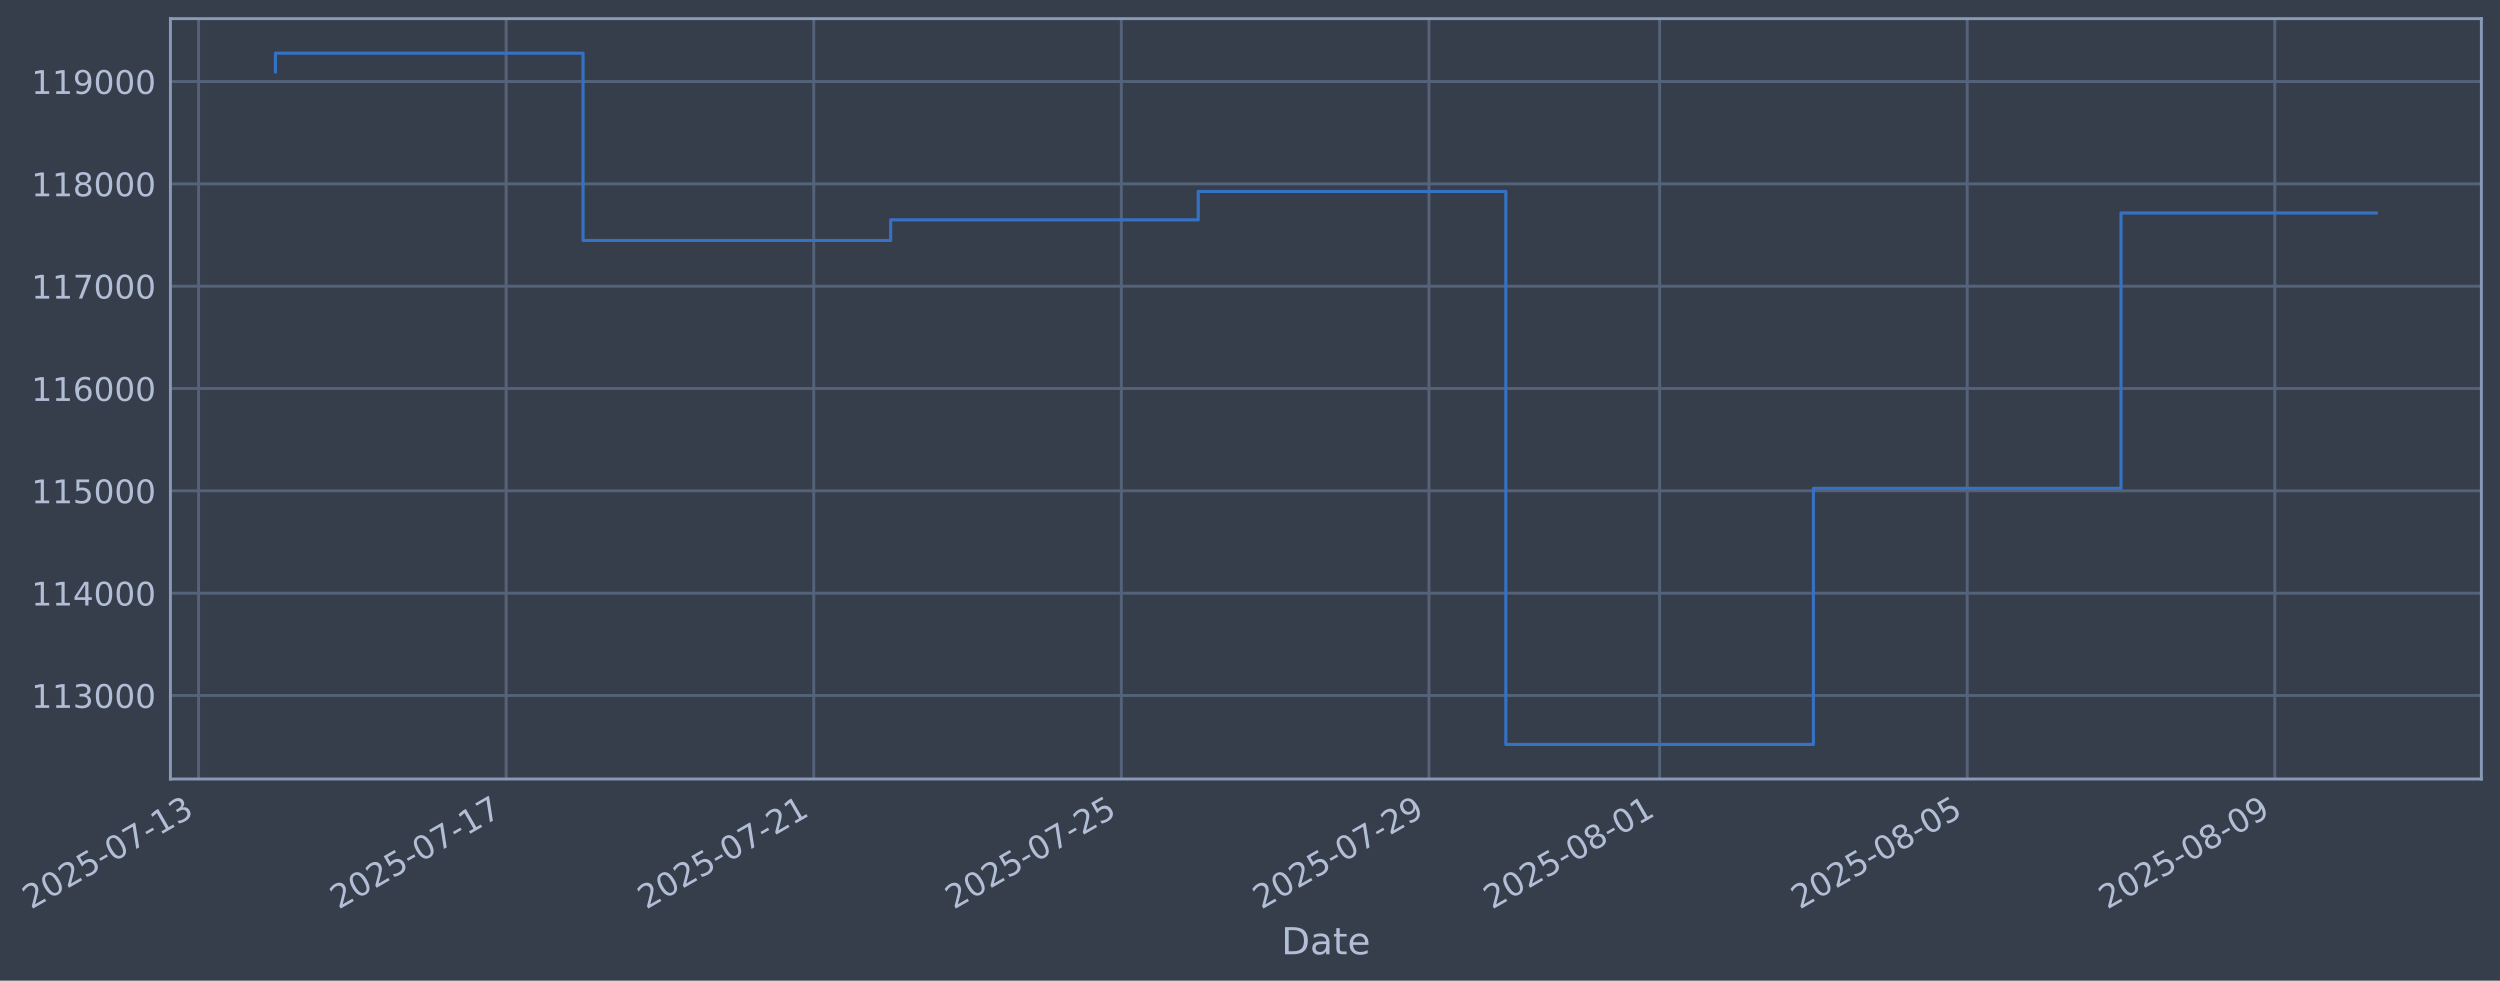
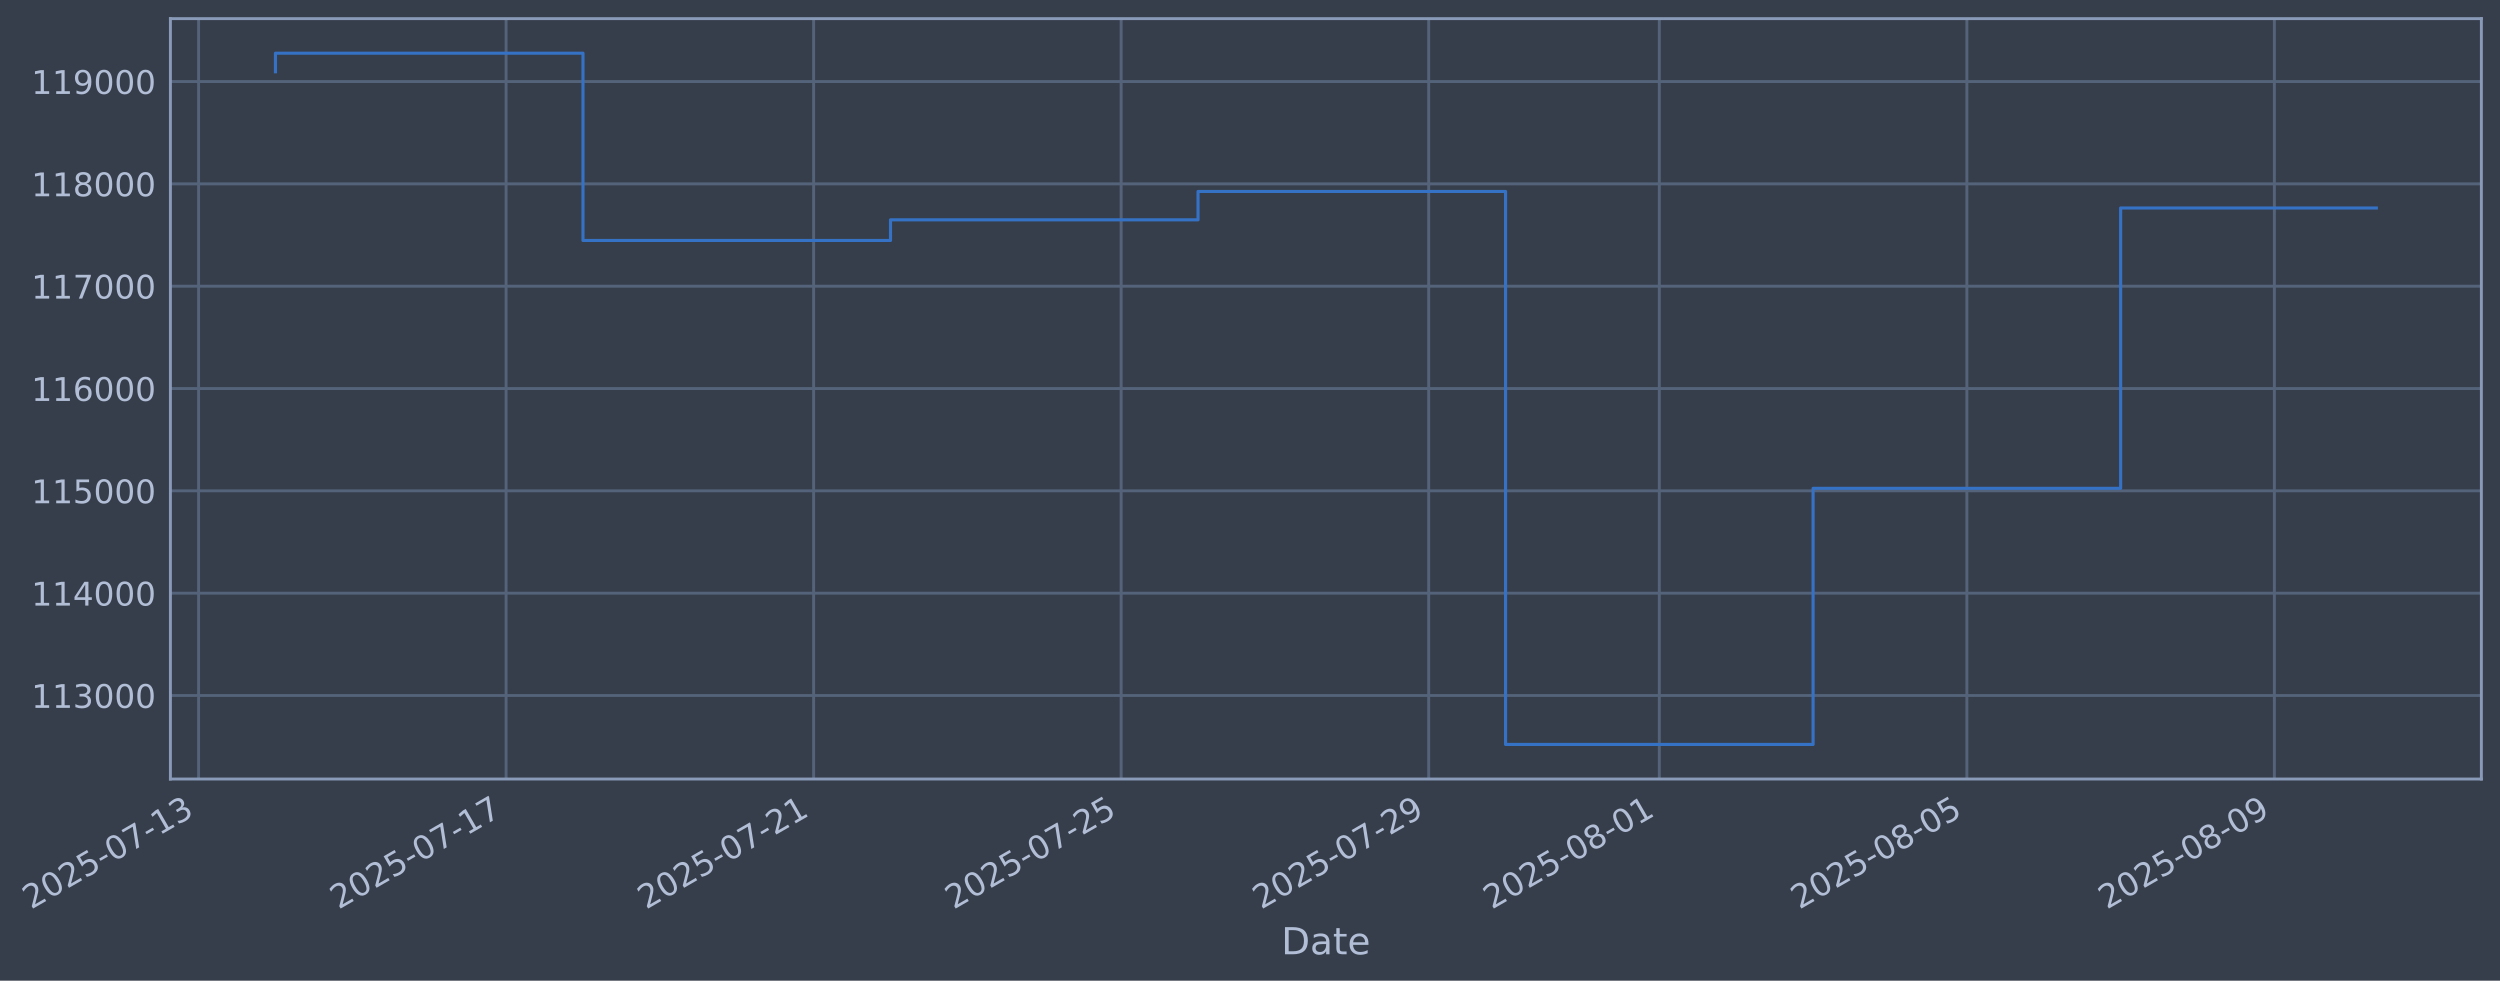
- <svg xmlns="http://www.w3.org/2000/svg" xmlns:xlink="http://www.w3.org/1999/xlink" width="965.839pt" height="378.87pt" viewBox="0 0 965.839 378.87" version="1.1">
+ <svg xmlns="http://www.w3.org/2000/svg" xmlns:xlink="http://www.w3.org/1999/xlink" width="965.833pt" height="378.87pt" viewBox="0 0 965.833 378.87" version="1.1">
  <defs>
    <style type="text/css">*{stroke-linejoin: round; stroke-linecap: butt}</style>
  </defs>
  <g id="figure_1">
    <g id="patch_1">
-       <path d="M 0 378.87  L 965.839 378.87  L 965.839 0  L 0 0  z " style="fill: #373e4b" />
+       <path d="M 0 378.87  L 965.833 378.87  L 965.833 0  L 0 0  z " style="fill: #373e4b" />
    </g>
    <g id="axes_1">
      <g id="patch_2">
-         <path d="M 65.839 300.96  L 958.639 300.96  L 958.639 7.2  L 65.839 7.2  z " style="fill: #373e4b" />
+         <path d="M 65.833 300.96  L 958.633 300.96  L 958.633 7.2  L 65.833 7.2  z " style="fill: #373e4b" />
      </g>
      <g id="matplotlib.axis_1">
        <g id="xtick_1">
          <g id="line2d_1">
-             <path d="M 76.713 300.96  L 76.713 7.2  " clip-path="url(#p088a8fccb7)" style="fill: none; stroke: #546379; stroke-width: 1.12; stroke-linecap: square" />
+             <path d="M 76.713 300.96  L 76.713 7.2  " clip-path="url(#pd2b1a11a77)" style="fill: none; stroke: #546379; stroke-width: 1.12; stroke-linecap: square" />
          </g>
          <g id="line2d_2" />
          <g id="text_1">
            <g style="fill: #b1bed6" transform="translate(11.98702 351.4642) rotate(-30) scale(0.126 -0.126)">
              <defs>
                <path id="DejaVuSans-32" d="M 1228 531  L 3431 531  L 3431 0  L 469 0  L 469 531  Q 828 903 1448 1529  Q 2069 2156 2228 2338  Q 2531 2678 2651 2914  Q 2772 3150 2772 3378  Q 2772 3750 2511 3984  Q 2250 4219 1831 4219  Q 1534 4219 1204 4116  Q 875 4013 500 3803  L 500 4441  Q 881 4594 1212 4672  Q 1544 4750 1819 4750  Q 2544 4750 2975 4387  Q 3406 4025 3406 3419  Q 3406 3131 3298 2873  Q 3191 2616 2906 2266  Q 2828 2175 2409 1742  Q 1991 1309 1228 531  z " transform="scale(0.015625)" />
                <path id="DejaVuSans-30" d="M 2034 4250  Q 1547 4250 1301 3770  Q 1056 3291 1056 2328  Q 1056 1369 1301 889  Q 1547 409 2034 409  Q 2525 409 2770 889  Q 3016 1369 3016 2328  Q 3016 3291 2770 3770  Q 2525 4250 2034 4250  z M 2034 4750  Q 2819 4750 3233 4129  Q 3647 3509 3647 2328  Q 3647 1150 3233 529  Q 2819 -91 2034 -91  Q 1250 -91 836 529  Q 422 1150 422 2328  Q 422 3509 836 4129  Q 1250 4750 2034 4750  z " transform="scale(0.015625)" />
                <path id="DejaVuSans-35" d="M 691 4666  L 3169 4666  L 3169 4134  L 1269 4134  L 1269 2991  Q 1406 3038 1543 3061  Q 1681 3084 1819 3084  Q 2600 3084 3056 2656  Q 3513 2228 3513 1497  Q 3513 744 3044 326  Q 2575 -91 1722 -91  Q 1428 -91 1123 -41  Q 819 9 494 109  L 494 744  Q 775 591 1075 516  Q 1375 441 1709 441  Q 2250 441 2565 725  Q 2881 1009 2881 1497  Q 2881 1984 2565 2268  Q 2250 2553 1709 2553  Q 1456 2553 1204 2497  Q 953 2441 691 2322  L 691 4666  z " transform="scale(0.015625)" />
                <path id="DejaVuSans-2d" d="M 313 2009  L 1997 2009  L 1997 1497  L 313 1497  L 313 2009  z " transform="scale(0.015625)" />
                <path id="DejaVuSans-37" d="M 525 4666  L 3525 4666  L 3525 4397  L 1831 0  L 1172 0  L 2766 4134  L 525 4134  L 525 4666  z " transform="scale(0.015625)" />
                <path id="DejaVuSans-31" d="M 794 531  L 1825 531  L 1825 4091  L 703 3866  L 703 4441  L 1819 4666  L 2450 4666  L 2450 531  L 3481 531  L 3481 0  L 794 0  L 794 531  z " transform="scale(0.015625)" />
                <path id="DejaVuSans-33" d="M 2597 2516  Q 3050 2419 3304 2112  Q 3559 1806 3559 1356  Q 3559 666 3084 287  Q 2609 -91 1734 -91  Q 1441 -91 1130 -33  Q 819 25 488 141  L 488 750  Q 750 597 1062 519  Q 1375 441 1716 441  Q 2309 441 2620 675  Q 2931 909 2931 1356  Q 2931 1769 2642 2001  Q 2353 2234 1838 2234  L 1294 2234  L 1294 2753  L 1863 2753  Q 2328 2753 2575 2939  Q 2822 3125 2822 3475  Q 2822 3834 2567 4026  Q 2313 4219 1838 4219  Q 1578 4219 1281 4162  Q 984 4106 628 3988  L 628 4550  Q 988 4650 1302 4700  Q 1616 4750 1894 4750  Q 2613 4750 3031 4423  Q 3450 4097 3450 3541  Q 3450 3153 3228 2886  Q 3006 2619 2597 2516  z " transform="scale(0.015625)" />
              </defs>
              <use xlink:href="#DejaVuSans-32" />
              <use xlink:href="#DejaVuSans-30" transform="translate(63.62305 0)" />
              <use xlink:href="#DejaVuSans-32" transform="translate(127.2461 0)" />
              <use xlink:href="#DejaVuSans-35" transform="translate(190.8691 0)" />
              <use xlink:href="#DejaVuSans-2d" transform="translate(254.4922 0)" />
              <use xlink:href="#DejaVuSans-30" transform="translate(290.5762 0)" />
              <use xlink:href="#DejaVuSans-37" transform="translate(354.1992 0)" />
              <use xlink:href="#DejaVuSans-2d" transform="translate(417.8223 0)" />
              <use xlink:href="#DejaVuSans-31" transform="translate(453.9062 0)" />
              <use xlink:href="#DejaVuSans-33" transform="translate(517.5293 0)" />
            </g>
          </g>
        </g>
        <g id="xtick_2">
          <g id="line2d_3">
-             <path d="M 195.545 300.96  L 195.545 7.2  " clip-path="url(#p088a8fccb7)" style="fill: none; stroke: #546379; stroke-width: 1.12; stroke-linecap: square" />
+             <path d="M 195.521 300.96  L 195.521 7.2  " clip-path="url(#pd2b1a11a77)" style="fill: none; stroke: #546379; stroke-width: 1.12; stroke-linecap: square" />
          </g>
          <g id="line2d_4" />
          <g id="text_2">
-             <g style="fill: #b1bed6" transform="translate(130.8197 351.4642) rotate(-30) scale(0.126 -0.126)">
+             <g style="fill: #b1bed6" transform="translate(130.796 351.4642) rotate(-30) scale(0.126 -0.126)">
              <use xlink:href="#DejaVuSans-32" />
              <use xlink:href="#DejaVuSans-30" transform="translate(63.62305 0)" />
              <use xlink:href="#DejaVuSans-32" transform="translate(127.2461 0)" />
              <use xlink:href="#DejaVuSans-35" transform="translate(190.8691 0)" />
              <use xlink:href="#DejaVuSans-2d" transform="translate(254.4922 0)" />
              <use xlink:href="#DejaVuSans-30" transform="translate(290.5762 0)" />
              <use xlink:href="#DejaVuSans-37" transform="translate(354.1992 0)" />
              <use xlink:href="#DejaVuSans-2d" transform="translate(417.8223 0)" />
              <use xlink:href="#DejaVuSans-31" transform="translate(453.9062 0)" />
              <use xlink:href="#DejaVuSans-37" transform="translate(517.5293 0)" />
            </g>
          </g>
        </g>
        <g id="xtick_3">
          <g id="line2d_5">
-             <path d="M 314.378 300.96  L 314.378 7.2  " clip-path="url(#p088a8fccb7)" style="fill: none; stroke: #546379; stroke-width: 1.12; stroke-linecap: square" />
+             <path d="M 314.33 300.96  L 314.33 7.2  " clip-path="url(#pd2b1a11a77)" style="fill: none; stroke: #546379; stroke-width: 1.12; stroke-linecap: square" />
          </g>
          <g id="line2d_6" />
          <g id="text_3">
-             <g style="fill: #b1bed6" transform="translate(249.6524 351.4642) rotate(-30) scale(0.126 -0.126)">
+             <g style="fill: #b1bed6" transform="translate(249.6049 351.4642) rotate(-30) scale(0.126 -0.126)">
              <use xlink:href="#DejaVuSans-32" />
              <use xlink:href="#DejaVuSans-30" transform="translate(63.62305 0)" />
              <use xlink:href="#DejaVuSans-32" transform="translate(127.2461 0)" />
              <use xlink:href="#DejaVuSans-35" transform="translate(190.8691 0)" />
              <use xlink:href="#DejaVuSans-2d" transform="translate(254.4922 0)" />
              <use xlink:href="#DejaVuSans-30" transform="translate(290.5762 0)" />
              <use xlink:href="#DejaVuSans-37" transform="translate(354.1992 0)" />
              <use xlink:href="#DejaVuSans-2d" transform="translate(417.8223 0)" />
              <use xlink:href="#DejaVuSans-32" transform="translate(453.9062 0)" />
              <use xlink:href="#DejaVuSans-31" transform="translate(517.5293 0)" />
            </g>
          </g>
        </g>
        <g id="xtick_4">
          <g id="line2d_7">
-             <path d="M 433.211 300.96  L 433.211 7.2  " clip-path="url(#p088a8fccb7)" style="fill: none; stroke: #546379; stroke-width: 1.12; stroke-linecap: square" />
+             <path d="M 433.139 300.96  L 433.139 7.2  " clip-path="url(#pd2b1a11a77)" style="fill: none; stroke: #546379; stroke-width: 1.12; stroke-linecap: square" />
          </g>
          <g id="line2d_8" />
          <g id="text_4">
-             <g style="fill: #b1bed6" transform="translate(368.4851 351.4642) rotate(-30) scale(0.126 -0.126)">
+             <g style="fill: #b1bed6" transform="translate(368.4139 351.4642) rotate(-30) scale(0.126 -0.126)">
              <use xlink:href="#DejaVuSans-32" />
              <use xlink:href="#DejaVuSans-30" transform="translate(63.62305 0)" />
              <use xlink:href="#DejaVuSans-32" transform="translate(127.2461 0)" />
              <use xlink:href="#DejaVuSans-35" transform="translate(190.8691 0)" />
              <use xlink:href="#DejaVuSans-2d" transform="translate(254.4922 0)" />
              <use xlink:href="#DejaVuSans-30" transform="translate(290.5762 0)" />
              <use xlink:href="#DejaVuSans-37" transform="translate(354.1992 0)" />
              <use xlink:href="#DejaVuSans-2d" transform="translate(417.8223 0)" />
              <use xlink:href="#DejaVuSans-32" transform="translate(453.9062 0)" />
              <use xlink:href="#DejaVuSans-35" transform="translate(517.5293 0)" />
            </g>
          </g>
        </g>
        <g id="xtick_5">
          <g id="line2d_9">
-             <path d="M 552.043 300.96  L 552.043 7.2  " clip-path="url(#p088a8fccb7)" style="fill: none; stroke: #546379; stroke-width: 1.12; stroke-linecap: square" />
+             <path d="M 551.948 300.96  L 551.948 7.2  " clip-path="url(#pd2b1a11a77)" style="fill: none; stroke: #546379; stroke-width: 1.12; stroke-linecap: square" />
          </g>
          <g id="line2d_10" />
          <g id="text_5">
-             <g style="fill: #b1bed6" transform="translate(487.3177 351.4642) rotate(-30) scale(0.126 -0.126)">
+             <g style="fill: #b1bed6" transform="translate(487.2228 351.4642) rotate(-30) scale(0.126 -0.126)">
              <defs>
                <path id="DejaVuSans-39" d="M 703 97  L 703 672  Q 941 559 1184 500  Q 1428 441 1663 441  Q 2288 441 2617 861  Q 2947 1281 2994 2138  Q 2813 1869 2534 1725  Q 2256 1581 1919 1581  Q 1219 1581 811 2004  Q 403 2428 403 3163  Q 403 3881 828 4315  Q 1253 4750 1959 4750  Q 2769 4750 3195 4129  Q 3622 3509 3622 2328  Q 3622 1225 3098 567  Q 2575 -91 1691 -91  Q 1453 -91 1209 -44  Q 966 3 703 97  z M 1959 2075  Q 2384 2075 2632 2365  Q 2881 2656 2881 3163  Q 2881 3666 2632 3958  Q 2384 4250 1959 4250  Q 1534 4250 1286 3958  Q 1038 3666 1038 3163  Q 1038 2656 1286 2365  Q 1534 2075 1959 2075  z " transform="scale(0.015625)" />
              </defs>
              <use xlink:href="#DejaVuSans-32" />
              <use xlink:href="#DejaVuSans-30" transform="translate(63.62305 0)" />
              <use xlink:href="#DejaVuSans-32" transform="translate(127.2461 0)" />
              <use xlink:href="#DejaVuSans-35" transform="translate(190.8691 0)" />
              <use xlink:href="#DejaVuSans-2d" transform="translate(254.4922 0)" />
              <use xlink:href="#DejaVuSans-30" transform="translate(290.5762 0)" />
              <use xlink:href="#DejaVuSans-37" transform="translate(354.1992 0)" />
              <use xlink:href="#DejaVuSans-2d" transform="translate(417.8223 0)" />
              <use xlink:href="#DejaVuSans-32" transform="translate(453.9062 0)" />
              <use xlink:href="#DejaVuSans-39" transform="translate(517.5293 0)" />
            </g>
          </g>
        </g>
        <g id="xtick_6">
          <g id="line2d_11">
-             <path d="M 641.168 300.96  L 641.168 7.2  " clip-path="url(#p088a8fccb7)" style="fill: none; stroke: #546379; stroke-width: 1.12; stroke-linecap: square" />
+             <path d="M 641.055 300.96  L 641.055 7.2  " clip-path="url(#pd2b1a11a77)" style="fill: none; stroke: #546379; stroke-width: 1.12; stroke-linecap: square" />
          </g>
          <g id="line2d_12" />
          <g id="text_6">
-             <g style="fill: #b1bed6" transform="translate(576.4423 351.4642) rotate(-30) scale(0.126 -0.126)">
+             <g style="fill: #b1bed6" transform="translate(576.3295 351.4642) rotate(-30) scale(0.126 -0.126)">
              <defs>
                <path id="DejaVuSans-38" d="M 2034 2216  Q 1584 2216 1326 1975  Q 1069 1734 1069 1313  Q 1069 891 1326 650  Q 1584 409 2034 409  Q 2484 409 2743 651  Q 3003 894 3003 1313  Q 3003 1734 2745 1975  Q 2488 2216 2034 2216  z M 1403 2484  Q 997 2584 770 2862  Q 544 3141 544 3541  Q 544 4100 942 4425  Q 1341 4750 2034 4750  Q 2731 4750 3128 4425  Q 3525 4100 3525 3541  Q 3525 3141 3298 2862  Q 3072 2584 2669 2484  Q 3125 2378 3379 2068  Q 3634 1759 3634 1313  Q 3634 634 3220 271  Q 2806 -91 2034 -91  Q 1263 -91 848 271  Q 434 634 434 1313  Q 434 1759 690 2068  Q 947 2378 1403 2484  z M 1172 3481  Q 1172 3119 1398 2916  Q 1625 2713 2034 2713  Q 2441 2713 2670 2916  Q 2900 3119 2900 3481  Q 2900 3844 2670 4047  Q 2441 4250 2034 4250  Q 1625 4250 1398 4047  Q 1172 3844 1172 3481  z " transform="scale(0.015625)" />
              </defs>
              <use xlink:href="#DejaVuSans-32" />
              <use xlink:href="#DejaVuSans-30" transform="translate(63.62305 0)" />
              <use xlink:href="#DejaVuSans-32" transform="translate(127.2461 0)" />
              <use xlink:href="#DejaVuSans-35" transform="translate(190.8691 0)" />
              <use xlink:href="#DejaVuSans-2d" transform="translate(254.4922 0)" />
              <use xlink:href="#DejaVuSans-30" transform="translate(290.5762 0)" />
              <use xlink:href="#DejaVuSans-38" transform="translate(354.1992 0)" />
              <use xlink:href="#DejaVuSans-2d" transform="translate(417.8223 0)" />
              <use xlink:href="#DejaVuSans-30" transform="translate(453.9062 0)" />
              <use xlink:href="#DejaVuSans-31" transform="translate(517.5293 0)" />
            </g>
          </g>
        </g>
        <g id="xtick_7">
          <g id="line2d_13">
-             <path d="M 760 300.96  L 760 7.2  " clip-path="url(#p088a8fccb7)" style="fill: none; stroke: #546379; stroke-width: 1.12; stroke-linecap: square" />
+             <path d="M 759.864 300.96  L 759.864 7.2  " clip-path="url(#pd2b1a11a77)" style="fill: none; stroke: #546379; stroke-width: 1.12; stroke-linecap: square" />
          </g>
          <g id="line2d_14" />
          <g id="text_7">
-             <g style="fill: #b1bed6" transform="translate(695.2749 351.4642) rotate(-30) scale(0.126 -0.126)">
+             <g style="fill: #b1bed6" transform="translate(695.1385 351.4642) rotate(-30) scale(0.126 -0.126)">
              <use xlink:href="#DejaVuSans-32" />
              <use xlink:href="#DejaVuSans-30" transform="translate(63.62305 0)" />
              <use xlink:href="#DejaVuSans-32" transform="translate(127.2461 0)" />
              <use xlink:href="#DejaVuSans-35" transform="translate(190.8691 0)" />
              <use xlink:href="#DejaVuSans-2d" transform="translate(254.4922 0)" />
              <use xlink:href="#DejaVuSans-30" transform="translate(290.5762 0)" />
              <use xlink:href="#DejaVuSans-38" transform="translate(354.1992 0)" />
              <use xlink:href="#DejaVuSans-2d" transform="translate(417.8223 0)" />
              <use xlink:href="#DejaVuSans-30" transform="translate(453.9062 0)" />
              <use xlink:href="#DejaVuSans-35" transform="translate(517.5293 0)" />
            </g>
          </g>
        </g>
        <g id="xtick_8">
          <g id="line2d_15">
-             <path d="M 878.833 300.96  L 878.833 7.2  " clip-path="url(#p088a8fccb7)" style="fill: none; stroke: #546379; stroke-width: 1.12; stroke-linecap: square" />
+             <path d="M 878.673 300.96  L 878.673 7.2  " clip-path="url(#pd2b1a11a77)" style="fill: none; stroke: #546379; stroke-width: 1.12; stroke-linecap: square" />
          </g>
          <g id="line2d_16" />
          <g id="text_8">
-             <g style="fill: #b1bed6" transform="translate(814.1076 351.4642) rotate(-30) scale(0.126 -0.126)">
+             <g style="fill: #b1bed6" transform="translate(813.9475 351.4642) rotate(-30) scale(0.126 -0.126)">
              <use xlink:href="#DejaVuSans-32" />
              <use xlink:href="#DejaVuSans-30" transform="translate(63.62305 0)" />
              <use xlink:href="#DejaVuSans-32" transform="translate(127.2461 0)" />
              <use xlink:href="#DejaVuSans-35" transform="translate(190.8691 0)" />
              <use xlink:href="#DejaVuSans-2d" transform="translate(254.4922 0)" />
              <use xlink:href="#DejaVuSans-30" transform="translate(290.5762 0)" />
              <use xlink:href="#DejaVuSans-38" transform="translate(354.1992 0)" />
              <use xlink:href="#DejaVuSans-2d" transform="translate(417.8223 0)" />
              <use xlink:href="#DejaVuSans-30" transform="translate(453.9062 0)" />
              <use xlink:href="#DejaVuSans-39" transform="translate(517.5293 0)" />
            </g>
          </g>
        </g>
        <g id="text_9">
-           <g style="fill: #b1bed6" transform="translate(495.0298 368.6753) scale(0.144 -0.144)">
+           <g style="fill: #b1bed6" transform="translate(495.0238 368.6753) scale(0.144 -0.144)">
            <defs>
              <path id="DejaVuSans-44" d="M 1259 4147  L 1259 519  L 2022 519  Q 2988 519 3436 956  Q 3884 1394 3884 2338  Q 3884 3275 3436 3711  Q 2988 4147 2022 4147  L 1259 4147  z M 628 4666  L 1925 4666  Q 3281 4666 3915 4102  Q 4550 3538 4550 2338  Q 4550 1131 3912 565  Q 3275 0 1925 0  L 628 0  L 628 4666  z " transform="scale(0.015625)" />
              <path id="DejaVuSans-61" d="M 2194 1759  Q 1497 1759 1228 1600  Q 959 1441 959 1056  Q 959 750 1161 570  Q 1363 391 1709 391  Q 2188 391 2477 730  Q 2766 1069 2766 1631  L 2766 1759  L 2194 1759  z M 3341 1997  L 3341 0  L 2766 0  L 2766 531  Q 2569 213 2275 61  Q 1981 -91 1556 -91  Q 1019 -91 701 211  Q 384 513 384 1019  Q 384 1609 779 1909  Q 1175 2209 1959 2209  L 2766 2209  L 2766 2266  Q 2766 2663 2505 2880  Q 2244 3097 1772 3097  Q 1472 3097 1187 3025  Q 903 2953 641 2809  L 641 3341  Q 956 3463 1253 3523  Q 1550 3584 1831 3584  Q 2591 3584 2966 3190  Q 3341 2797 3341 1997  z " transform="scale(0.015625)" />
              <path id="DejaVuSans-74" d="M 1172 4494  L 1172 3500  L 2356 3500  L 2356 3053  L 1172 3053  L 1172 1153  Q 1172 725 1289 603  Q 1406 481 1766 481  L 2356 481  L 2356 0  L 1766 0  Q 1100 0 847 248  Q 594 497 594 1153  L 594 3053  L 172 3053  L 172 3500  L 594 3500  L 594 4494  L 1172 4494  z " transform="scale(0.015625)" />
              <path id="DejaVuSans-65" d="M 3597 1894  L 3597 1613  L 953 1613  Q 991 1019 1311 708  Q 1631 397 2203 397  Q 2534 397 2845 478  Q 3156 559 3463 722  L 3463 178  Q 3153 47 2828 -22  Q 2503 -91 2169 -91  Q 1331 -91 842 396  Q 353 884 353 1716  Q 353 2575 817 3079  Q 1281 3584 2069 3584  Q 2775 3584 3186 3129  Q 3597 2675 3597 1894  z M 3022 2063  Q 3016 2534 2758 2815  Q 2500 3097 2075 3097  Q 1594 3097 1305 2825  Q 1016 2553 972 2059  L 3022 2063  z " transform="scale(0.015625)" />
            </defs>
            <use xlink:href="#DejaVuSans-44" />
            <use xlink:href="#DejaVuSans-61" transform="translate(77.00195 0)" />
            <use xlink:href="#DejaVuSans-74" transform="translate(138.2812 0)" />
            <use xlink:href="#DejaVuSans-65" transform="translate(177.4902 0)" />
          </g>
        </g>
      </g>
      <g id="matplotlib.axis_2">
        <g id="ytick_1">
          <g id="line2d_17">
-             <path d="M 65.839 268.698  L 958.639 268.698  " clip-path="url(#p088a8fccb7)" style="fill: none; stroke: #546379; stroke-width: 1.12; stroke-linecap: square" />
+             <path d="M 65.833 268.698  L 958.633 268.698  " clip-path="url(#pd2b1a11a77)" style="fill: none; stroke: #546379; stroke-width: 1.12; stroke-linecap: square" />
          </g>
          <g id="line2d_18" />
          <g id="text_10">
-             <g style="fill: #b1bed6" transform="translate(12.13838 273.4854) scale(0.126 -0.126)">
+             <g style="fill: #b1bed6" transform="translate(12.13245 273.4854) scale(0.126 -0.126)">
              <use xlink:href="#DejaVuSans-31" />
              <use xlink:href="#DejaVuSans-31" transform="translate(63.62305 0)" />
              <use xlink:href="#DejaVuSans-33" transform="translate(127.2461 0)" />
              <use xlink:href="#DejaVuSans-30" transform="translate(190.8691 0)" />
              <use xlink:href="#DejaVuSans-30" transform="translate(254.4922 0)" />
              <use xlink:href="#DejaVuSans-30" transform="translate(318.1152 0)" />
            </g>
          </g>
        </g>
        <g id="ytick_2">
          <g id="line2d_19">
-             <path d="M 65.839 229.165  L 958.639 229.165  " clip-path="url(#p088a8fccb7)" style="fill: none; stroke: #546379; stroke-width: 1.12; stroke-linecap: square" />
+             <path d="M 65.833 229.165  L 958.633 229.165  " clip-path="url(#pd2b1a11a77)" style="fill: none; stroke: #546379; stroke-width: 1.12; stroke-linecap: square" />
          </g>
          <g id="line2d_20" />
          <g id="text_11">
-             <g style="fill: #b1bed6" transform="translate(12.13838 233.952) scale(0.126 -0.126)">
+             <g style="fill: #b1bed6" transform="translate(12.13245 233.952) scale(0.126 -0.126)">
              <defs>
                <path id="DejaVuSans-34" d="M 2419 4116  L 825 1625  L 2419 1625  L 2419 4116  z M 2253 4666  L 3047 4666  L 3047 1625  L 3713 1625  L 3713 1100  L 3047 1100  L 3047 0  L 2419 0  L 2419 1100  L 313 1100  L 313 1709  L 2253 4666  z " transform="scale(0.015625)" />
              </defs>
              <use xlink:href="#DejaVuSans-31" />
              <use xlink:href="#DejaVuSans-31" transform="translate(63.62305 0)" />
              <use xlink:href="#DejaVuSans-34" transform="translate(127.2461 0)" />
              <use xlink:href="#DejaVuSans-30" transform="translate(190.8691 0)" />
              <use xlink:href="#DejaVuSans-30" transform="translate(254.4922 0)" />
              <use xlink:href="#DejaVuSans-30" transform="translate(318.1152 0)" />
            </g>
          </g>
        </g>
        <g id="ytick_3">
          <g id="line2d_21">
-             <path d="M 65.839 189.631  L 958.639 189.631  " clip-path="url(#p088a8fccb7)" style="fill: none; stroke: #546379; stroke-width: 1.12; stroke-linecap: square" />
+             <path d="M 65.833 189.631  L 958.633 189.631  " clip-path="url(#pd2b1a11a77)" style="fill: none; stroke: #546379; stroke-width: 1.12; stroke-linecap: square" />
          </g>
          <g id="line2d_22" />
          <g id="text_12">
-             <g style="fill: #b1bed6" transform="translate(12.13838 194.4185) scale(0.126 -0.126)">
+             <g style="fill: #b1bed6" transform="translate(12.13245 194.4185) scale(0.126 -0.126)">
              <use xlink:href="#DejaVuSans-31" />
              <use xlink:href="#DejaVuSans-31" transform="translate(63.62305 0)" />
              <use xlink:href="#DejaVuSans-35" transform="translate(127.2461 0)" />
              <use xlink:href="#DejaVuSans-30" transform="translate(190.8691 0)" />
              <use xlink:href="#DejaVuSans-30" transform="translate(254.4922 0)" />
              <use xlink:href="#DejaVuSans-30" transform="translate(318.1152 0)" />
            </g>
          </g>
        </g>
        <g id="ytick_4">
          <g id="line2d_23">
-             <path d="M 65.839 150.098  L 958.639 150.098  " clip-path="url(#p088a8fccb7)" style="fill: none; stroke: #546379; stroke-width: 1.12; stroke-linecap: square" />
+             <path d="M 65.833 150.098  L 958.633 150.098  " clip-path="url(#pd2b1a11a77)" style="fill: none; stroke: #546379; stroke-width: 1.12; stroke-linecap: square" />
          </g>
          <g id="line2d_24" />
          <g id="text_13">
-             <g style="fill: #b1bed6" transform="translate(12.13838 154.885) scale(0.126 -0.126)">
+             <g style="fill: #b1bed6" transform="translate(12.13245 154.885) scale(0.126 -0.126)">
              <defs>
                <path id="DejaVuSans-36" d="M 2113 2584  Q 1688 2584 1439 2293  Q 1191 2003 1191 1497  Q 1191 994 1439 701  Q 1688 409 2113 409  Q 2538 409 2786 701  Q 3034 994 3034 1497  Q 3034 2003 2786 2293  Q 2538 2584 2113 2584  z M 3366 4563  L 3366 3988  Q 3128 4100 2886 4159  Q 2644 4219 2406 4219  Q 1781 4219 1451 3797  Q 1122 3375 1075 2522  Q 1259 2794 1537 2939  Q 1816 3084 2150 3084  Q 2853 3084 3261 2657  Q 3669 2231 3669 1497  Q 3669 778 3244 343  Q 2819 -91 2113 -91  Q 1303 -91 875 529  Q 447 1150 447 2328  Q 447 3434 972 4092  Q 1497 4750 2381 4750  Q 2619 4750 2861 4703  Q 3103 4656 3366 4563  z " transform="scale(0.015625)" />
              </defs>
              <use xlink:href="#DejaVuSans-31" />
              <use xlink:href="#DejaVuSans-31" transform="translate(63.62305 0)" />
              <use xlink:href="#DejaVuSans-36" transform="translate(127.2461 0)" />
              <use xlink:href="#DejaVuSans-30" transform="translate(190.8691 0)" />
              <use xlink:href="#DejaVuSans-30" transform="translate(254.4922 0)" />
              <use xlink:href="#DejaVuSans-30" transform="translate(318.1152 0)" />
            </g>
          </g>
        </g>
        <g id="ytick_5">
          <g id="line2d_25">
-             <path d="M 65.839 110.565  L 958.639 110.565  " clip-path="url(#p088a8fccb7)" style="fill: none; stroke: #546379; stroke-width: 1.12; stroke-linecap: square" />
+             <path d="M 65.833 110.565  L 958.633 110.565  " clip-path="url(#pd2b1a11a77)" style="fill: none; stroke: #546379; stroke-width: 1.12; stroke-linecap: square" />
          </g>
          <g id="line2d_26" />
          <g id="text_14">
-             <g style="fill: #b1bed6" transform="translate(12.13838 115.3515) scale(0.126 -0.126)">
+             <g style="fill: #b1bed6" transform="translate(12.13245 115.3515) scale(0.126 -0.126)">
              <use xlink:href="#DejaVuSans-31" />
              <use xlink:href="#DejaVuSans-31" transform="translate(63.62305 0)" />
              <use xlink:href="#DejaVuSans-37" transform="translate(127.2461 0)" />
              <use xlink:href="#DejaVuSans-30" transform="translate(190.8691 0)" />
              <use xlink:href="#DejaVuSans-30" transform="translate(254.4922 0)" />
              <use xlink:href="#DejaVuSans-30" transform="translate(318.1152 0)" />
            </g>
          </g>
        </g>
        <g id="ytick_6">
          <g id="line2d_27">
-             <path d="M 65.839 71.031  L 958.639 71.031  " clip-path="url(#p088a8fccb7)" style="fill: none; stroke: #546379; stroke-width: 1.12; stroke-linecap: square" />
+             <path d="M 65.833 71.031  L 958.633 71.031  " clip-path="url(#pd2b1a11a77)" style="fill: none; stroke: #546379; stroke-width: 1.12; stroke-linecap: square" />
          </g>
          <g id="line2d_28" />
          <g id="text_15">
-             <g style="fill: #b1bed6" transform="translate(12.13838 75.81806) scale(0.126 -0.126)">
+             <g style="fill: #b1bed6" transform="translate(12.13245 75.81806) scale(0.126 -0.126)">
              <use xlink:href="#DejaVuSans-31" />
              <use xlink:href="#DejaVuSans-31" transform="translate(63.62305 0)" />
              <use xlink:href="#DejaVuSans-38" transform="translate(127.2461 0)" />
              <use xlink:href="#DejaVuSans-30" transform="translate(190.8691 0)" />
              <use xlink:href="#DejaVuSans-30" transform="translate(254.4922 0)" />
              <use xlink:href="#DejaVuSans-30" transform="translate(318.1152 0)" />
            </g>
          </g>
        </g>
        <g id="ytick_7">
          <g id="line2d_29">
-             <path d="M 65.839 31.498  L 958.639 31.498  " clip-path="url(#p088a8fccb7)" style="fill: none; stroke: #546379; stroke-width: 1.12; stroke-linecap: square" />
+             <path d="M 65.833 31.498  L 958.633 31.498  " clip-path="url(#pd2b1a11a77)" style="fill: none; stroke: #546379; stroke-width: 1.12; stroke-linecap: square" />
          </g>
          <g id="line2d_30" />
          <g id="text_16">
-             <g style="fill: #b1bed6" transform="translate(12.13838 36.28458) scale(0.126 -0.126)">
+             <g style="fill: #b1bed6" transform="translate(12.13245 36.28458) scale(0.126 -0.126)">
              <use xlink:href="#DejaVuSans-31" />
              <use xlink:href="#DejaVuSans-31" transform="translate(63.62305 0)" />
              <use xlink:href="#DejaVuSans-39" transform="translate(127.2461 0)" />
              <use xlink:href="#DejaVuSans-30" transform="translate(190.8691 0)" />
              <use xlink:href="#DejaVuSans-30" transform="translate(254.4922 0)" />
              <use xlink:href="#DejaVuSans-30" transform="translate(318.1152 0)" />
            </g>
          </g>
        </g>
      </g>
      <g id="line2d_31">
-         <path d="M 106.421 27.726  L 106.421 20.553  L 225.253 20.553  L 225.253 92.901  L 344.086 92.901  L 344.086 84.934  L 462.919 84.934  L 462.919 73.974  L 581.751 73.974  L 581.751 287.607  L 700.584 287.607  L 700.584 188.664  L 819.417 188.664  L 819.417 82.283  L 918.057 82.283  " clip-path="url(#p088a8fccb7)" style="fill: none; stroke: #3572c6; stroke-width: 1.2; stroke-linecap: square" />
+         <path d="M 106.415 27.726  L 106.415 20.553  L 225.224 20.553  L 225.224 92.901  L 344.033 92.901  L 344.033 84.934  L 462.842 84.934  L 462.842 73.974  L 581.651 73.974  L 581.651 287.607  L 700.46 287.607  L 700.46 188.664  L 819.268 188.664  L 819.268 80.359  L 918.051 80.359  " clip-path="url(#pd2b1a11a77)" style="fill: none; stroke: #3572c6; stroke-width: 1.2; stroke-linecap: square" />
      </g>
      <g id="patch_3">
-         <path d="M 65.839 300.96  L 65.839 7.2  " style="fill: none; stroke: #899ab8; stroke-width: 1.12; stroke-linejoin: miter; stroke-linecap: square" />
+         <path d="M 65.833 300.96  L 65.833 7.2  " style="fill: none; stroke: #899ab8; stroke-width: 1.12; stroke-linejoin: miter; stroke-linecap: square" />
      </g>
      <g id="patch_4">
-         <path d="M 958.639 300.96  L 958.639 7.2  " style="fill: none; stroke: #899ab8; stroke-width: 1.12; stroke-linejoin: miter; stroke-linecap: square" />
+         <path d="M 958.633 300.96  L 958.633 7.2  " style="fill: none; stroke: #899ab8; stroke-width: 1.12; stroke-linejoin: miter; stroke-linecap: square" />
      </g>
      <g id="patch_5">
-         <path d="M 65.839 300.96  L 958.639 300.96  " style="fill: none; stroke: #899ab8; stroke-width: 1.12; stroke-linejoin: miter; stroke-linecap: square" />
+         <path d="M 65.833 300.96  L 958.633 300.96  " style="fill: none; stroke: #899ab8; stroke-width: 1.12; stroke-linejoin: miter; stroke-linecap: square" />
      </g>
      <g id="patch_6">
-         <path d="M 65.839 7.2  L 958.639 7.2  " style="fill: none; stroke: #899ab8; stroke-width: 1.12; stroke-linejoin: miter; stroke-linecap: square" />
+         <path d="M 65.833 7.2  L 958.633 7.2  " style="fill: none; stroke: #899ab8; stroke-width: 1.12; stroke-linejoin: miter; stroke-linecap: square" />
      </g>
    </g>
  </g>
  <defs>
-     <clipPath id="p088a8fccb7">
-       <rect x="65.839" y="7.2" width="892.8" height="293.76" />
+     <clipPath id="pd2b1a11a77">
+       <rect x="65.833" y="7.2" width="892.8" height="293.76" />
    </clipPath>
  </defs>
</svg>
